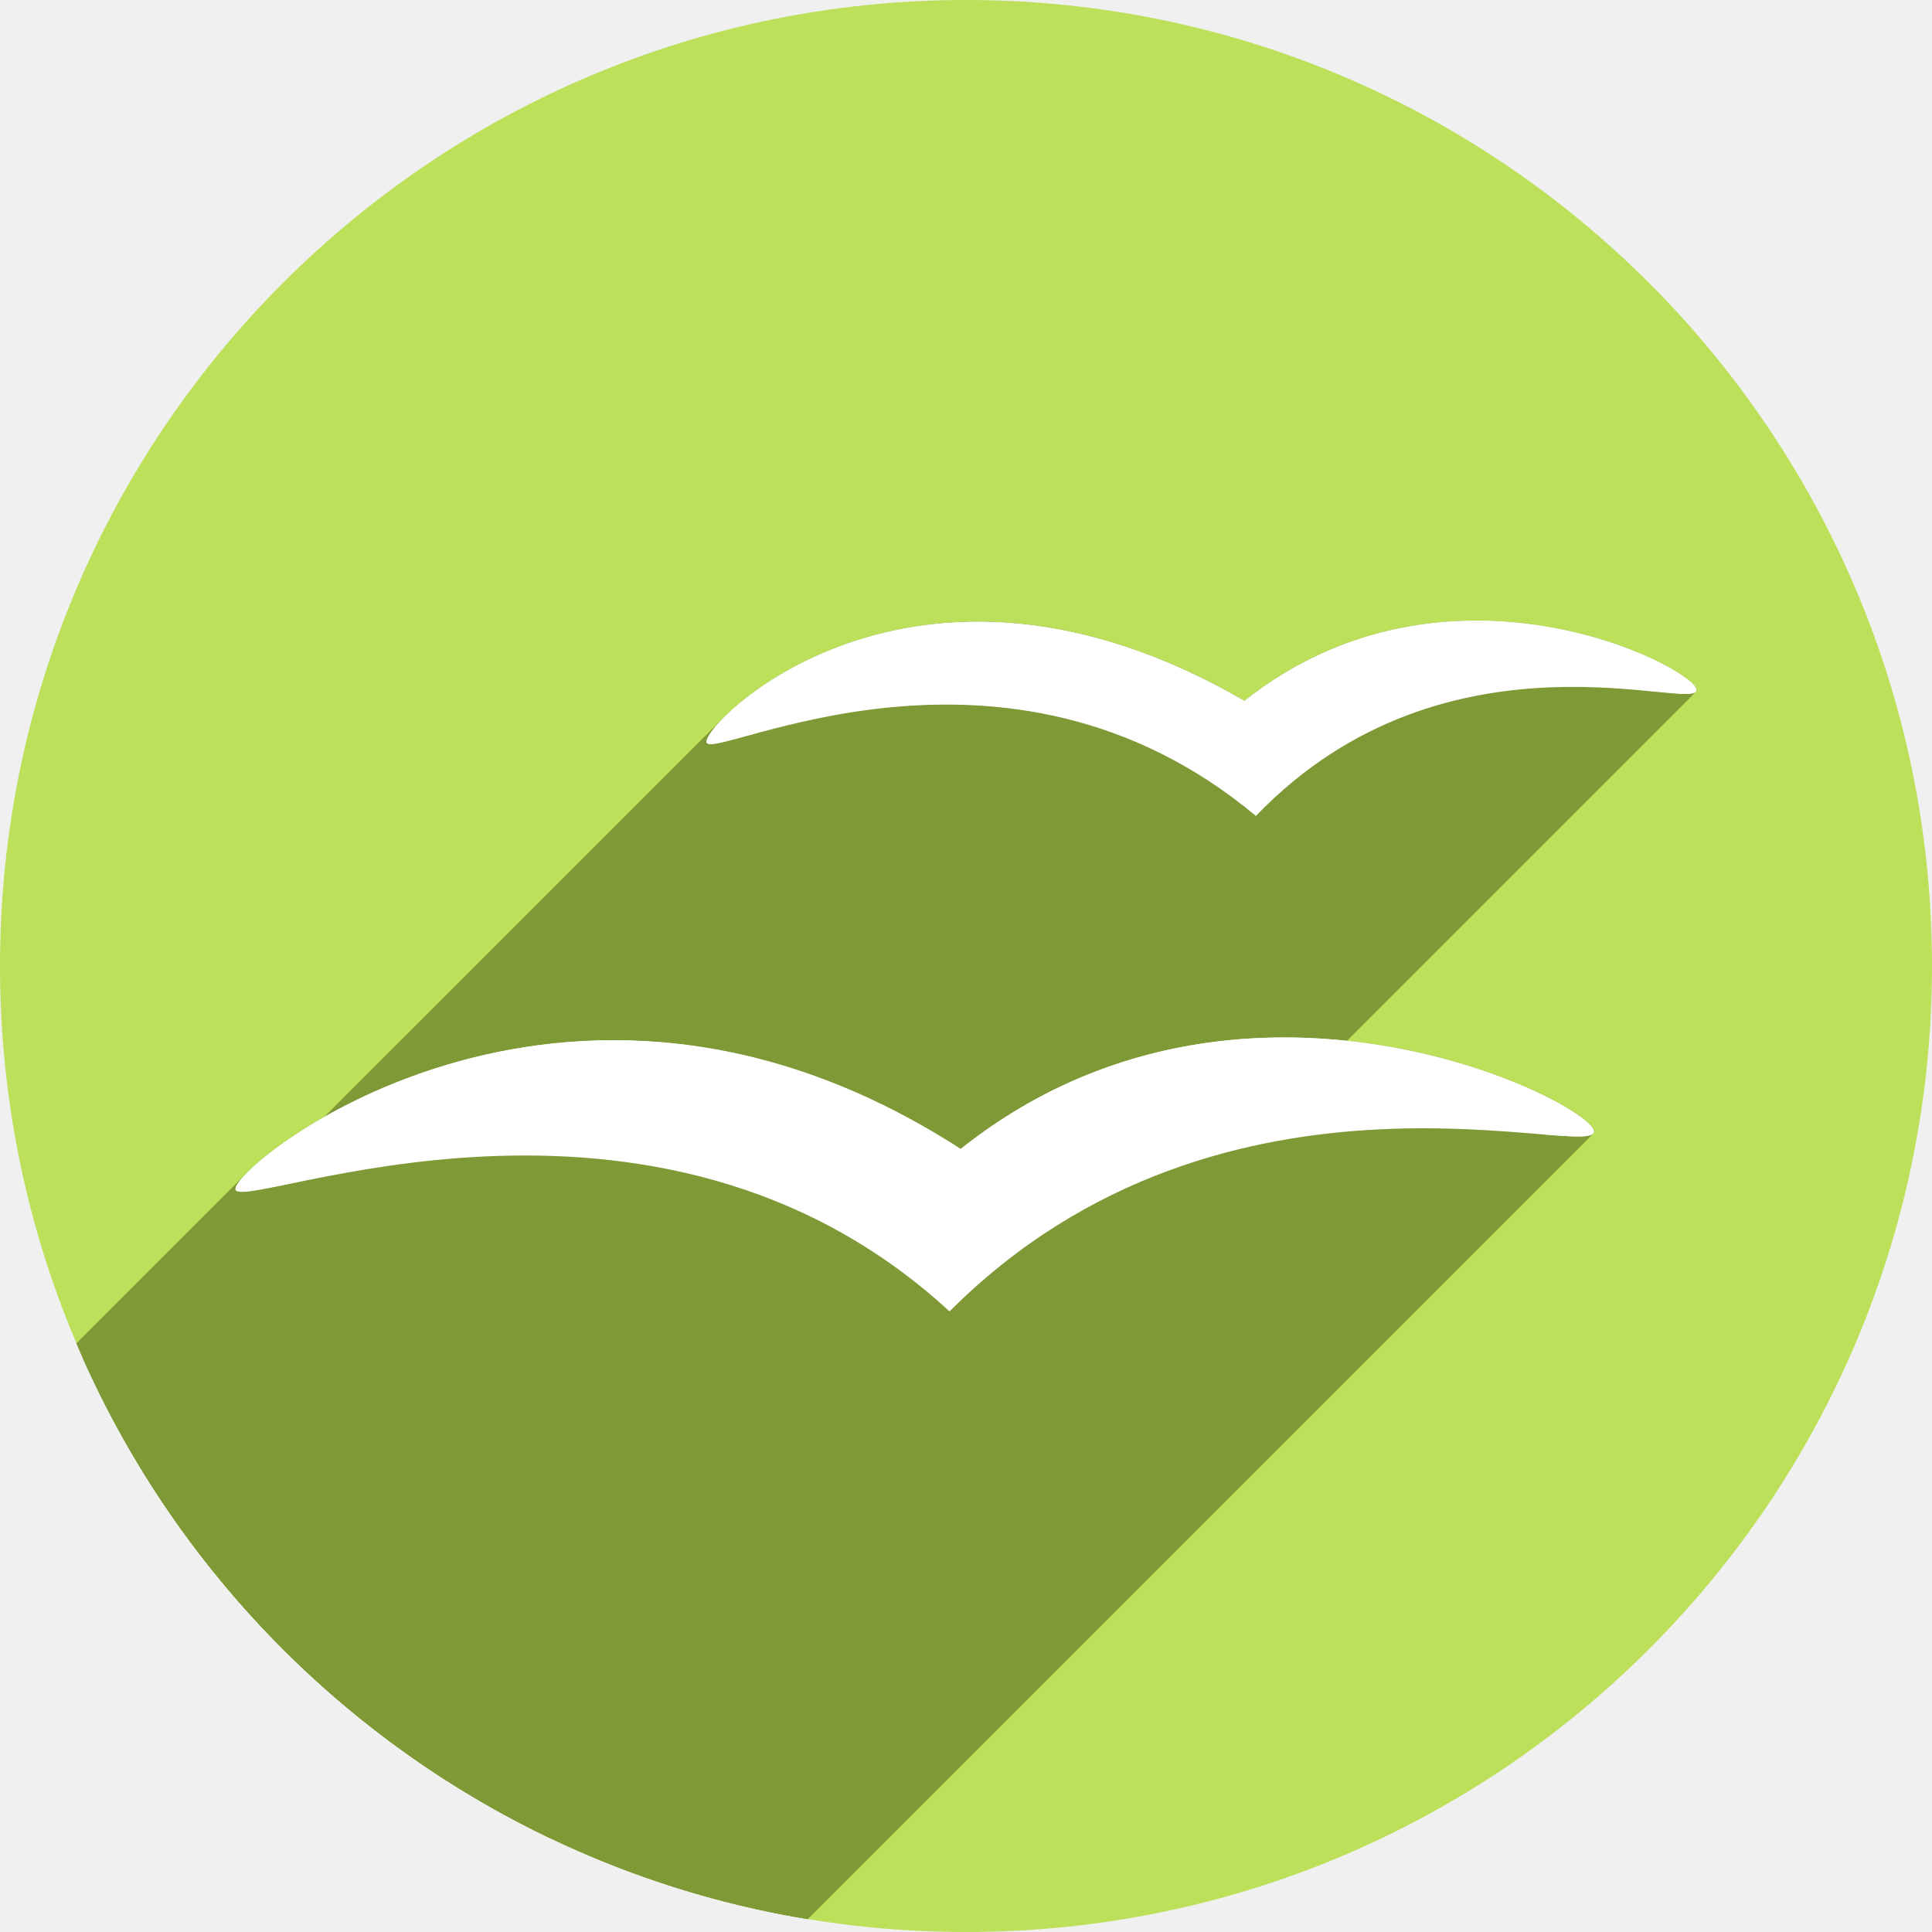
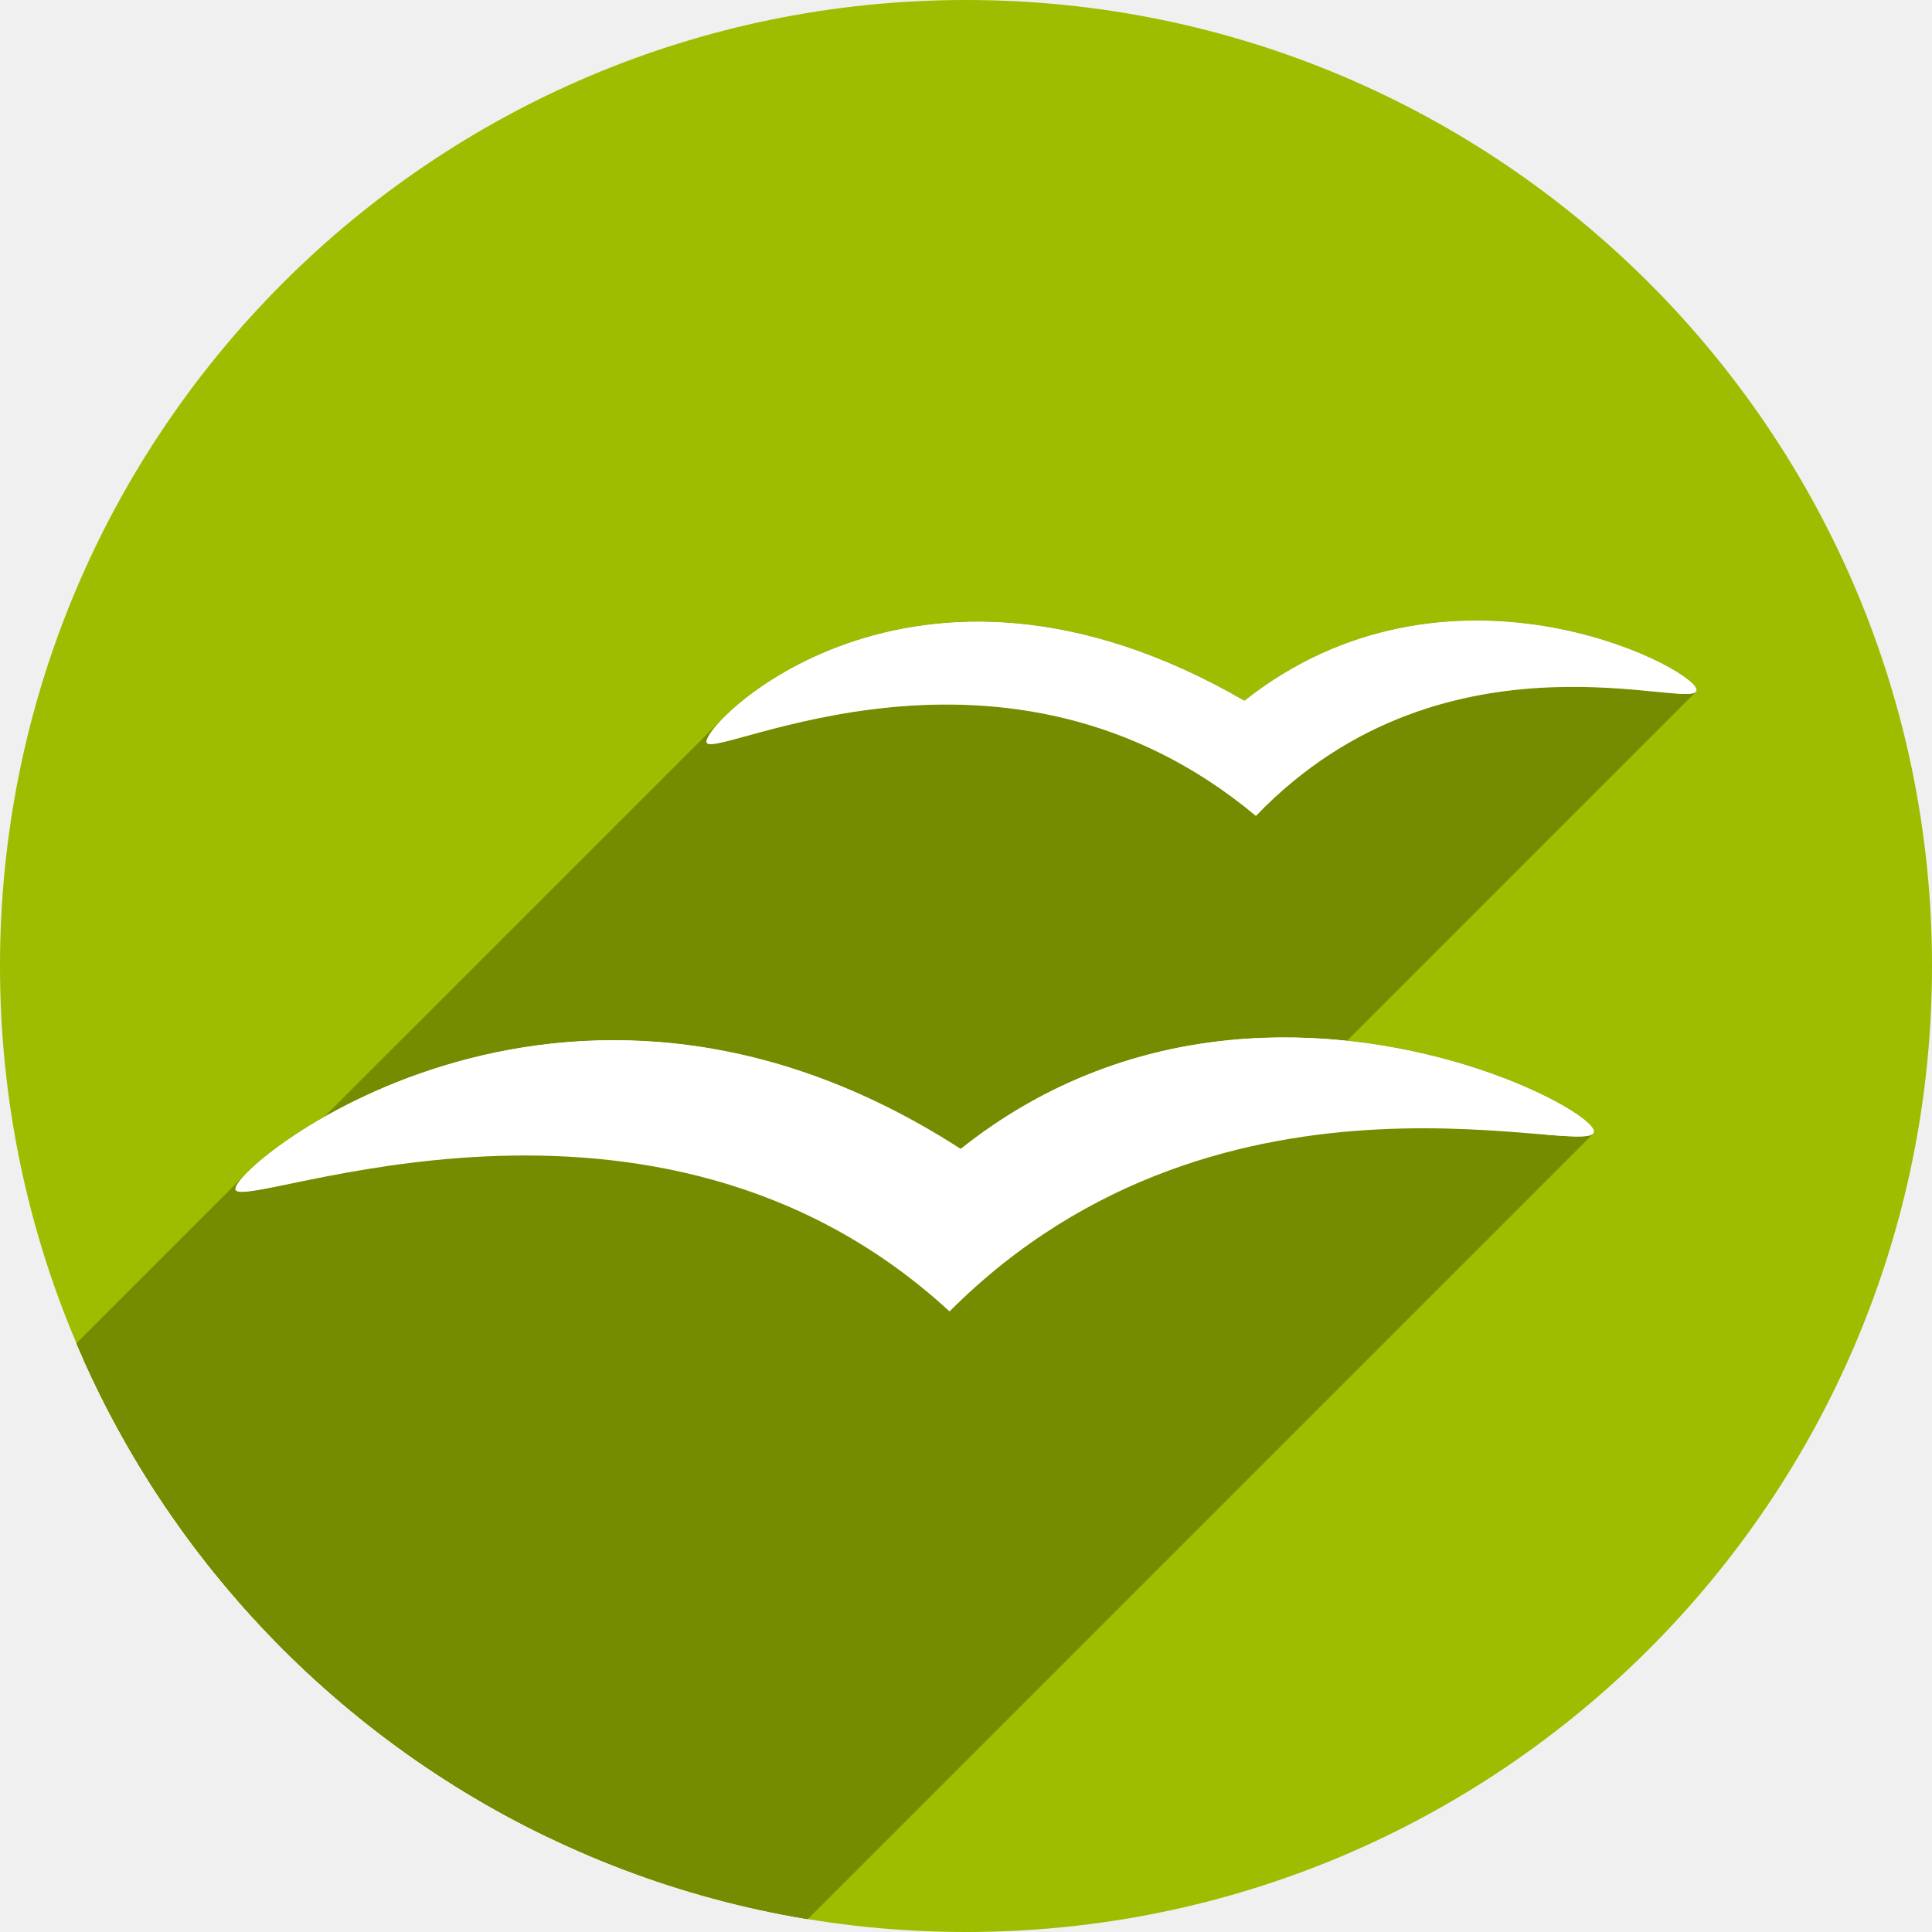
- <svg xmlns="http://www.w3.org/2000/svg" xmlns:xlink="http://www.w3.org/1999/xlink" width="256" height="256" viewBox="0 0 256 256" id="svg2" version="1.1">
+ <svg xmlns="http://www.w3.org/2000/svg" xmlns:xlink="http://www.w3.org/1999/xlink" version="1.1" id="svg2" viewBox="0 0 256 256" height="256" width="256">
  <defs id="defs4">
-     <clipPath id="clipPath5002" clipPathUnits="userSpaceOnUse">
+     <clipPath clipPathUnits="userSpaceOnUse" id="clipPath5002">
      <g id="g5004">
-         <path style="fill:#0f9d58;fill-opacity:1;stroke:none;stroke-width:4.858;stroke-linejoin:round;stroke-miterlimit:4;stroke-dasharray:none;stroke-opacity:1" d="M 88.118,249.435 C 46.103,235.291 14.771,201.687 4.134,159.361 1.338,148.236 0.923,144.163 0.926,127.889 0.928,117.472 1.134,112.014 1.658,108.541 4.465,89.913 12.177,70.638 23.043,55.086 c 3.959,-5.666 8.345,-10.931 9.102,-10.926 0.328,0.002 10.489,18.31 22.579,40.683 12.09,22.373 22.375,41.335 22.854,42.136 0.479,0.802 0.925,2.441 0.99,3.643 0.343,6.316 2.524,14.21 5.642,20.423 2.954,5.887 5.065,8.733 10.435,14.067 6.714,6.67 12.889,10.286 21.732,12.729 3.166,0.874 5.105,1.05 11.575,1.05 8.826,0 12.602,-0.762 19.264,-3.887 2.046,-0.96 3.937,-1.665 4.202,-1.568 0.265,0.097 -11.056,17.665 -25.157,39.038 l -25.639,38.861 -3.094,0.112 c -2.555,0.093 -4.195,-0.258 -9.409,-2.014 z" id="path5006" transform="translate(0,796.3622)" />
-         <path style="fill:#f4b400;fill-opacity:1;stroke:none;stroke-width:4.858;stroke-linejoin:round;stroke-miterlimit:4;stroke-dasharray:none;stroke-opacity:1" d="m 112.36,1051.517 c -10.001,-1.45 -12.156,-1.82 -12.532,-2.156 -0.249,-0.222 1.738,-3.748 4.55,-8.072 7.166,-11.021 49.772,-74.648 50.259,-75.055 3.575,-2.992 8.635,-8.041 10.575,-10.554 3.362,-4.353 7.558,-12.914 9.065,-18.494 6.193,-22.925 -2.593,-47.152 -21.7,-59.837 l -2.961,-1.966 17.025,0.296 c 9.364,0.163 31.17,0.434 48.459,0.603 l 31.435,0.307 1.546,4.189 c 2.246,6.086 4.678,15.095 5.935,21.982 1.525,8.36 1.925,28.859 0.739,37.828 -3.08,23.278 -12.813,45.72 -27.802,64.106 -20.476,25.117 -51.46,42.197 -84.146,46.389 -5.312,0.681 -26.646,0.986 -30.446,0.436 z" id="path5008" />
-         <path style="fill:#db4437;fill-opacity:1;stroke:none;stroke-width:10;stroke-linejoin:round;stroke-miterlimit:4;stroke-dasharray:none;stroke-opacity:1" d="M 67.99,108.873 C 41.284,59.576 33.29,45.149 32.234,44.345 31.651,43.901 32.811,42.55 38.696,36.815 53.436,22.45 68.809,13.041 87.839,6.736 101.687,2.148 112.582,0.437 127.951,0.437 c 21.31,0 37.805,3.81 56.835,13.126 25.294,12.383 46.194,33.579 58.52,59.346 1.611,3.369 2.93,6.372 2.93,6.675 0,0.56 -10.549,0.495 -71.165,-0.437 l -24.288,-0.374 -3.931,-1.764 c -6.757,-3.033 -10.646,-3.84 -18.658,-3.868 -5.03,-0.018 -7.979,0.208 -10.316,0.788 -14.508,3.604 -26.283,12.948 -33.292,26.419 -3.585,6.891 -5.247,13.082 -6.332,23.583 l -0.337,3.267 -9.927,-18.326 z" id="path5010" transform="translate(0,796.3622)" />
+         <path transform="translate(0,796.3622)" id="path5006" d="M 88.118,249.435 C 46.103,235.291 14.771,201.687 4.134,159.361 1.338,148.236 0.923,144.163 0.926,127.889 0.928,117.472 1.134,112.014 1.658,108.541 4.465,89.913 12.177,70.638 23.043,55.086 c 3.959,-5.666 8.345,-10.931 9.102,-10.926 0.328,0.002 10.489,18.31 22.579,40.683 12.09,22.373 22.375,41.335 22.854,42.136 0.479,0.802 0.925,2.441 0.99,3.643 0.343,6.316 2.524,14.21 5.642,20.423 2.954,5.887 5.065,8.733 10.435,14.067 6.714,6.67 12.889,10.286 21.732,12.729 3.166,0.874 5.105,1.05 11.575,1.05 8.826,0 12.602,-0.762 19.264,-3.887 2.046,-0.96 3.937,-1.665 4.202,-1.568 0.265,0.097 -11.056,17.665 -25.157,39.038 l -25.639,38.861 -3.094,0.112 c -2.555,0.093 -4.195,-0.258 -9.409,-2.014 z" style="fill:#0f9d58;fill-opacity:1;stroke:none;stroke-width:4.858;stroke-linejoin:round;stroke-miterlimit:4;stroke-dasharray:none;stroke-opacity:1" />
+         <path id="path5008" d="m 112.36,1051.517 c -10.001,-1.45 -12.156,-1.82 -12.532,-2.156 -0.249,-0.222 1.738,-3.748 4.55,-8.072 7.166,-11.021 49.772,-74.648 50.259,-75.055 3.575,-2.992 8.635,-8.041 10.575,-10.554 3.362,-4.353 7.558,-12.914 9.065,-18.494 6.193,-22.925 -2.593,-47.152 -21.7,-59.837 l -2.961,-1.966 17.025,0.296 c 9.364,0.163 31.17,0.434 48.459,0.603 l 31.435,0.307 1.546,4.189 c 2.246,6.086 4.678,15.095 5.935,21.982 1.525,8.36 1.925,28.859 0.739,37.828 -3.08,23.278 -12.813,45.72 -27.802,64.106 -20.476,25.117 -51.46,42.197 -84.146,46.389 -5.312,0.681 -26.646,0.986 -30.446,0.436 z" style="fill:#f4b400;fill-opacity:1;stroke:none;stroke-width:4.858;stroke-linejoin:round;stroke-miterlimit:4;stroke-dasharray:none;stroke-opacity:1" />
+         <path transform="translate(0,796.3622)" id="path5010" d="M 67.99,108.873 C 41.284,59.576 33.29,45.149 32.234,44.345 31.651,43.901 32.811,42.55 38.696,36.815 53.436,22.45 68.809,13.041 87.839,6.736 101.687,2.148 112.582,0.437 127.951,0.437 c 21.31,0 37.805,3.81 56.835,13.126 25.294,12.383 46.194,33.579 58.52,59.346 1.611,3.369 2.93,6.372 2.93,6.675 0,0.56 -10.549,0.495 -71.165,-0.437 l -24.288,-0.374 -3.931,-1.764 c -6.757,-3.033 -10.646,-3.84 -18.658,-3.868 -5.03,-0.018 -7.979,0.208 -10.316,0.788 -14.508,3.604 -26.283,12.948 -33.292,26.419 -3.585,6.891 -5.247,13.082 -6.332,23.583 l -0.337,3.267 -9.927,-18.326 z" style="fill:#db4437;fill-opacity:1;stroke:none;stroke-width:10;stroke-linejoin:round;stroke-miterlimit:4;stroke-dasharray:none;stroke-opacity:1" />
      </g>
    </clipPath>
-     <clipPath clipPathUnits="userSpaceOnUse" id="clipPath4271">
-       <circle style="fill:#292929;fill-opacity:0.26;stroke:none;stroke-width:10;stroke-linejoin:round;stroke-miterlimit:4;stroke-dasharray:none;stroke-opacity:0.259" id="circle4273" cx="128" cy="128" r="128" />
+     <clipPath id="clipPath4271" clipPathUnits="userSpaceOnUse">
+       <circle r="128" cy="128" cx="128" id="circle4273" style="fill:#292929;fill-opacity:0.26;stroke:none;stroke-width:10;stroke-linejoin:round;stroke-miterlimit:4;stroke-dasharray:none;stroke-opacity:0.259" />
    </clipPath>
-     <clipPath id="clipPath4363" clipPathUnits="userSpaceOnUse">
-       <circle style="fill:#4285f4;fill-opacity:1;stroke:none;stroke-width:10;stroke-linejoin:round;stroke-miterlimit:4;stroke-dasharray:none;stroke-opacity:0.259" id="circle4365" cx="128" cy="924.362" r="128" />
+     <clipPath clipPathUnits="userSpaceOnUse" id="clipPath4363">
+       <circle r="128" cy="924.362" cx="128" id="circle4365" style="fill:#4285f4;fill-opacity:1;stroke:none;stroke-width:10;stroke-linejoin:round;stroke-miterlimit:4;stroke-dasharray:none;stroke-opacity:0.259" />
    </clipPath>
-     <clipPath clipPathUnits="userSpaceOnUse" id="clipPath4452">
-       <circle style="fill:#4285f4;fill-opacity:1;stroke:none;stroke-width:10;stroke-linejoin:round;stroke-miterlimit:4;stroke-dasharray:none;stroke-opacity:0.259" id="circle4454" cx="128" cy="924.362" r="128" />
+     <clipPath id="clipPath4452" clipPathUnits="userSpaceOnUse">
+       <circle r="128" cy="924.362" cx="128" id="circle4454" style="fill:#4285f4;fill-opacity:1;stroke:none;stroke-width:10;stroke-linejoin:round;stroke-miterlimit:4;stroke-dasharray:none;stroke-opacity:0.259" />
    </clipPath>
-     <clipPath id="clipPath4954" clipPathUnits="userSpaceOnUse">
-       <circle style="fill:#f16529;fill-opacity:1;stroke:none;stroke-width:10;stroke-linejoin:round;stroke-miterlimit:4;stroke-dasharray:none;stroke-opacity:0.259" id="circle4956" cx="128" cy="924.362" r="128" />
+     <clipPath clipPathUnits="userSpaceOnUse" id="clipPath4954">
+       <circle r="128" cy="924.362" cx="128" id="circle4956" style="fill:#f16529;fill-opacity:1;stroke:none;stroke-width:10;stroke-linejoin:round;stroke-miterlimit:4;stroke-dasharray:none;stroke-opacity:0.259" />
    </clipPath>
-     <clipPath clipPathUnits="userSpaceOnUse" id="clipPath5071">
-       <circle style="fill:#0f9d58;fill-opacity:1;stroke:none;stroke-width:10;stroke-linejoin:round;stroke-miterlimit:4;stroke-dasharray:none;stroke-opacity:0.259" id="circle5073" cx="132.22" cy="933.983" r="99.307" />
+     <clipPath id="clipPath5071" clipPathUnits="userSpaceOnUse">
+       <circle r="99.307" cy="933.983" cx="132.22" id="circle5073" style="fill:#0f9d58;fill-opacity:1;stroke:none;stroke-width:10;stroke-linejoin:round;stroke-miterlimit:4;stroke-dasharray:none;stroke-opacity:0.259" />
    </clipPath>
-     <clipPath id="clipPath4232" clipPathUnits="userSpaceOnUse">
-       <circle style="fill:#72a854;fill-opacity:1;stroke:none;stroke-width:10;stroke-linejoin:round;stroke-miterlimit:4;stroke-dasharray:none;stroke-opacity:0.259" id="circle4234" cx="128" cy="924.362" r="128" />
+     <clipPath clipPathUnits="userSpaceOnUse" id="clipPath4232">
+       <circle r="128" cy="924.362" cx="128" id="circle4234" style="fill:#72a854;fill-opacity:1;stroke:none;stroke-width:10;stroke-linejoin:round;stroke-miterlimit:4;stroke-dasharray:none;stroke-opacity:0.259" />
    </clipPath>
-     <radialGradient gradientTransform="matrix(0.9473764,-0.3327843,0.2051643,0.5840656,36.44432,878.8255)" gradientUnits="userSpaceOnUse" xlink:href="#linearGradient3601-0" id="radialGradient3787-5" fy="58.668" fx="48.194" r="33.906" cy="58.668" cx="48.194" />
+     <radialGradient cx="48.194" cy="58.668" r="33.906" fx="48.194" fy="58.668" id="radialGradient3787-5" xlink:href="#linearGradient3601-0" gradientUnits="userSpaceOnUse" gradientTransform="matrix(0.9473764,-0.3327843,0.2051643,0.5840656,36.44432,878.8255)" />
    <linearGradient id="linearGradient3601-0">
-       <stop offset="0" style="stop-color:#b8d9f4;stop-opacity:1" id="stop3603-9" />
-       <stop offset="1" style="stop-color:#ebf4fc;stop-opacity:1" id="stop3605-3" />
+       <stop id="stop3603-9" style="stop-color:#b8d9f4;stop-opacity:1" offset="0" />
+       <stop id="stop3605-3" style="stop-color:#ebf4fc;stop-opacity:1" offset="1" />
    </linearGradient>
-     <radialGradient gradientTransform="matrix(0.8476225,-0.3415184,0.2499426,0.620338,43.63103,866.7828)" gradientUnits="userSpaceOnUse" xlink:href="#linearGradient3601-0" id="radialGradient3789-2" fy="38.667" fx="48.241" r="25.55" cy="38.667" cx="48.241" />
-     <clipPath clipPathUnits="userSpaceOnUse" id="clipPath4477">
-       <circle style="fill:#0e85cd;fill-opacity:1;stroke:none;stroke-width:10;stroke-linejoin:round;stroke-miterlimit:4;stroke-dasharray:none;stroke-opacity:0.259" id="circle4479" cx="112.262" cy="922.849" r="128" />
+     <radialGradient cx="48.241" cy="38.667" r="25.55" fx="48.241" fy="38.667" id="radialGradient3789-2" xlink:href="#linearGradient3601-0" gradientUnits="userSpaceOnUse" gradientTransform="matrix(0.8476225,-0.3415184,0.2499426,0.620338,43.63103,866.7828)" />
+     <clipPath id="clipPath4477" clipPathUnits="userSpaceOnUse">
+       <circle r="128" cy="922.849" cx="112.262" id="circle4479" style="fill:#0e85cd;fill-opacity:1;stroke:none;stroke-width:10;stroke-linejoin:round;stroke-miterlimit:4;stroke-dasharray:none;stroke-opacity:0.259" />
    </clipPath>
  </defs>
-   <g id="layer1" transform="translate(0,-796.3622)">
-     <path style="fill:none;fill-rule:evenodd;stroke:none;stroke-width:1px;stroke-linecap:butt;stroke-linejoin:miter;stroke-opacity:1" d="M 154.474,968.81 101.04,1048.476 0.486,1048.962 0,842.024 l 33.032,-2.429 45.176,83.552 21.374,35.461 26.717,13.116 z" id="path4913" />
-     <circle r="128" cy="924.362" cx="128" id="path4152" style="fill:#bce059;fill-opacity:1;stroke:none;stroke-width:10;stroke-linejoin:round;stroke-miterlimit:4;stroke-dasharray:none;stroke-opacity:0.259" />
-     <g transform="translate(15.73848,1.512965)" id="g4282" clip-path="url(#clipPath4477)" style="fill:#7e9935;fill-opacity:1">
-       <g transform="matrix(0.9854555,0.1699339,-0.1699339,0.9854555,169.0307,-12.60686)" id="g4284" style="fill:#7e9935;fill-opacity:1">
-         <path style="fill:#7e9935;fill-opacity:1;fill-rule:evenodd;stroke:none" id="path4286" d="m 170.773,874.098 c -11.662,0.127 -26.012,3.854 -37.366,16.529 -48.014,-17.768 -70.728,15.824 -69.248,17.547 0.118,0.137 0.437,0.114 0.862,0 4.696,-7.847 27.254,-30.262 68.386,-15.04 19.644,-21.93 48.14,-16.916 56.401,-13.239 1.669,-0.184 2.623,-0.45 2.35,-1.018 -0.711,-1.482 -9.723,-4.905 -21.385,-4.778 z" />
-         <g id="g4288" style="fill:#7e9935;fill-opacity:1">
-           <g id="g4344" transform="matrix(0.9854555,-0.1699339,0.1699339,0.9854555,-44.86764,827.1105)" style="fill:#7e9935;fill-opacity:1">
-             <g id="g4346" style="fill:#7e9935;fill-opacity:1;fill-rule:evenodd;stroke:none">
-               <path id="path4348" d="M195.32 82.256C185.692 82.299 174.901 84.943 164.895 92.863L-117.948 375.706C-107.941 367.785 -97.15 365.142 -87.522 365.099Z" style="fill:#7e9935;fill-opacity:1" />
-               <path id="path4350" d="M164.895 92.863C128.837 71.968 103.518 87.479 95.972 95.025L-186.871 377.867C-179.324 370.321 -154.006 354.811 -117.948 375.706Z" style="fill:#7e9935;fill-opacity:1" />
-               <path id="path4352" d="M95.972 95.025C95.598 95.398 95.268 95.753 94.982 96.082L-187.86 378.925C-187.575 378.595 -187.244 378.241 -186.871 377.867Z" style="fill:#7e9935;fill-opacity:1" />
-               <path id="path4354" d="M94.982 96.082C94.97 96.083 94.953 96.087 94.941 96.088L-187.901 378.931C-187.889 378.93 -187.872 378.926 -187.86 378.925Z" style="fill:#7e9935;fill-opacity:1" />
-               <path id="path4356" d="M94.941 96.088C94.596 96.49 94.343 96.84 94.133 97.162L-188.71 380.005C-188.5 379.683 -188.247 379.332 -187.901 378.931Z" style="fill:#7e9935;fill-opacity:1" />
-               <path id="path4358" d="M94.133 97.162C94.086 97.231 94.05 97.291 94.01 97.355L-188.833 380.198C-188.793 380.134 -188.756 380.074 -188.71 380.005Z" style="fill:#7e9935;fill-opacity:1" />
-               <path id="path4360" d="M94.01 97.355C93.949 97.456 93.885 97.559 93.84 97.648L-189.003 380.491C-188.958 380.402 -188.894 380.299 -188.833 380.198Z" style="fill:#7e9935;fill-opacity:1" />
-               <path id="path4362" d="M93.84 97.648C93.749 97.82 93.686 97.97 93.654 98.094L-189.188 380.936C-189.157 380.812 -189.094 380.663 -189.003 380.491Z" style="fill:#7e9935;fill-opacity:1" />
-               <path id="path4364" d="M93.654 98.094C93.638 98.158 93.635 98.209 93.635 98.26L-189.208 381.102C-189.208 381.052 -189.205 381.001 -189.188 380.936Z" style="fill:#7e9935;fill-opacity:1" />
-               <path id="path4366" d="M93.635 98.26C93.635 98.276 93.637 98.29 93.639 98.305L-189.204 381.147C-189.206 381.133 -189.208 381.119 -189.208 381.102Z" style="fill:#7e9935;fill-opacity:1" />
-               <path id="path4368" d="M93.639 98.305C93.643 98.346 93.633 98.4 93.65 98.43L-189.192 381.272C-189.21 381.243 -189.2 381.189 -189.204 381.147Z" style="fill:#7e9935;fill-opacity:1" />
-               <path id="path4370" d="M93.65 98.43C94.979 100.652 133.219 80.398 166.414 108.111L-116.429 390.954C-149.623 363.241 -187.864 383.495 -189.192 381.272Z" style="fill:#7e9935;fill-opacity:1" />
-               <path id="path4372" d="M166.414 108.111C166.683 107.832 166.952 107.557 167.223 107.287L-115.62 390.13C-115.89 390.4 -116.16 390.675 -116.429 390.954Z" style="fill:#7e9935;fill-opacity:1" />
-               <path id="path4374" d="M167.223 107.287C191.121 83.389 221.702 93.341 224.545 91.775L-58.298 374.618C-61.141 376.183 -91.722 366.231 -115.62 390.13Z" style="fill:#7e9935;fill-opacity:1" />
-               <path id="path4376" d="M224.545 91.775C224.609 91.745 224.662 91.709 224.703 91.669L-58.14 374.511C-58.18 374.552 -58.233 374.587 -58.298 374.618Z" style="fill:#7e9935;fill-opacity:1" />
-               <path id="path4378" d="M224.703 91.669C224.798 91.574 224.826 91.45 224.781 91.291L-58.061 374.134C-58.016 374.293 -58.045 374.416 -58.14 374.511Z" style="fill:#7e9935;fill-opacity:1" />
-               <path id="path4380" d="M224.781 91.291C224.707 91.03 224.368 90.676 223.863 90.266L-58.979 373.108C-58.475 373.518 -58.136 373.872 -58.061 374.134Z" style="fill:#7e9935;fill-opacity:1" />
-               <path id="path4382" d="M223.863 90.266C220.678 87.547 209.221 82.194 195.32 82.256L-87.522 365.099C-73.621 365.036 -62.164 370.389 -58.979 373.108Z" style="fill:#7e9935;fill-opacity:1" />
-               <path id="path4384" d="M169.867 137.479C156.315 137.535 141.169 141.206 127.271 152.273L-155.571 435.116C-141.673 424.049 -126.528 420.378 -112.976 420.321Z" style="fill:#7e9935;fill-opacity:1" />
-               <path id="path4386" d="M127.271 152.273C80.846 122.287 41.083 147.058 32.793 155.348L-250.05 438.191C-241.76 429.901 -201.997 405.13 -155.571 435.116Z" style="fill:#7e9935;fill-opacity:1" />
-               <path id="path4388" d="M32.793 155.348C31.615 156.526 31.072 157.372 31.236 157.68L-251.606 440.522C-251.77 440.214 -251.228 439.369 -250.05 438.191Z" style="fill:#7e9935;fill-opacity:1" />
-               <path id="path4390" d="M31.236 157.68C32.74 160.503 86.589 137.624 125.818 173.768L-157.024 456.61C-196.253 420.467 -250.103 443.345 -251.606 440.522Z" style="fill:#7e9935;fill-opacity:1" />
-               <path id="path4392" d="M125.818 173.768C125.829 173.757 125.84 173.746 125.851 173.735L-156.992 456.578C-157.003 456.588 -157.013 456.599 -157.024 456.61Z" style="fill:#7e9935;fill-opacity:1" />
-               <path id="path4394" d="M125.851 173.735C161.138 138.448 208.36 152.944 211.08 150.223L-71.763 433.065C-74.483 435.787 -121.704 421.29 -156.992 456.578Z" style="fill:#7e9935;fill-opacity:1" />
-               <path id="path4396" d="M211.08 150.223C211.19 150.113 211.227 149.974 211.188 149.803L-71.655 432.645C-71.616 432.817 -71.653 432.955 -71.763 433.065Z" style="fill:#7e9935;fill-opacity:1" />
-               <path id="path4398" d="M211.188 149.803C210.614 147.327 192.454 137.384 169.867 137.479L-112.976 420.321C-90.389 420.227 -72.229 430.17 -71.655 432.645Z" style="fill:#7e9935;fill-opacity:1" />
+   <g transform="translate(0,-796.3622)" id="layer1">
+     <path id="path4913" d="M 154.474,968.81 101.04,1048.476 0.486,1048.962 0,842.024 l 33.032,-2.429 45.176,83.552 21.374,35.461 26.717,13.116 z" style="fill:none;fill-rule:evenodd;stroke:none;stroke-width:1px;stroke-linecap:butt;stroke-linejoin:miter;stroke-opacity:1" />
+     <circle style="fill:#9ebc00;fill-opacity:1;stroke:none;stroke-width:10;stroke-linejoin:round;stroke-miterlimit:4;stroke-dasharray:none;stroke-opacity:0.259" id="path4152" cx="128" cy="924.362" r="128" />
+     <g style="fill:#768c00;fill-opacity:1" clip-path="url(#clipPath4477)" id="g4282" transform="translate(15.73848,1.512965)">
+       <g style="fill:#768c00;fill-opacity:1" id="g4284" transform="matrix(0.9854555,0.1699339,-0.1699339,0.9854555,169.0307,-12.60686)">
+         <path d="m 170.773,874.098 c -11.662,0.127 -26.012,3.854 -37.366,16.529 -48.014,-17.768 -70.728,15.824 -69.248,17.547 0.118,0.137 0.437,0.114 0.862,0 4.696,-7.847 27.254,-30.262 68.386,-15.04 19.644,-21.93 48.14,-16.916 56.401,-13.239 1.669,-0.184 2.623,-0.45 2.35,-1.018 -0.711,-1.482 -9.723,-4.905 -21.385,-4.778 z" id="path4286" style="fill:#768c00;fill-opacity:1;fill-rule:evenodd;stroke:none" />
+         <g style="fill:#768c00;fill-opacity:1" id="g4288">
+           <g style="fill:#768c00;fill-opacity:1" transform="matrix(0.9854555,-0.1699339,0.1699339,0.9854555,-44.86764,827.1105)" id="g4344">
+             <g style="fill:#768c00;fill-opacity:1;fill-rule:evenodd;stroke:none" id="g4346">
+               <path style="fill:#768c00;fill-opacity:1" d="M195.32 82.256C185.692 82.299 174.901 84.943 164.895 92.863L-117.948 375.706C-107.941 367.785 -97.15 365.142 -87.522 365.099Z" id="path4348" />
+               <path style="fill:#768c00;fill-opacity:1" d="M164.895 92.863C128.837 71.968 103.518 87.479 95.972 95.025L-186.871 377.867C-179.324 370.321 -154.006 354.811 -117.948 375.706Z" id="path4350" />
+               <path style="fill:#768c00;fill-opacity:1" d="M95.972 95.025C95.598 95.398 95.268 95.753 94.982 96.082L-187.86 378.925C-187.575 378.595 -187.244 378.241 -186.871 377.867Z" id="path4352" />
+               <path style="fill:#768c00;fill-opacity:1" d="M94.982 96.082C94.97 96.083 94.953 96.087 94.941 96.088L-187.901 378.931C-187.889 378.93 -187.872 378.926 -187.86 378.925Z" id="path4354" />
+               <path style="fill:#768c00;fill-opacity:1" d="M94.941 96.088C94.596 96.49 94.343 96.84 94.133 97.162L-188.71 380.005C-188.5 379.683 -188.247 379.332 -187.901 378.931Z" id="path4356" />
+               <path style="fill:#768c00;fill-opacity:1" d="M94.133 97.162C94.086 97.231 94.05 97.291 94.01 97.355L-188.833 380.198C-188.793 380.134 -188.756 380.074 -188.71 380.005Z" id="path4358" />
+               <path style="fill:#768c00;fill-opacity:1" d="M94.01 97.355C93.949 97.456 93.885 97.559 93.84 97.648L-189.003 380.491C-188.958 380.402 -188.894 380.299 -188.833 380.198Z" id="path4360" />
+               <path style="fill:#768c00;fill-opacity:1" d="M93.84 97.648C93.749 97.82 93.686 97.97 93.654 98.094L-189.188 380.936C-189.157 380.812 -189.094 380.663 -189.003 380.491Z" id="path4362" />
+               <path style="fill:#768c00;fill-opacity:1" d="M93.654 98.094C93.638 98.158 93.635 98.209 93.635 98.26L-189.208 381.102C-189.208 381.052 -189.205 381.001 -189.188 380.936Z" id="path4364" />
+               <path style="fill:#768c00;fill-opacity:1" d="M93.635 98.26C93.635 98.276 93.637 98.29 93.639 98.305L-189.204 381.147C-189.206 381.133 -189.208 381.119 -189.208 381.102Z" id="path4366" />
+               <path style="fill:#768c00;fill-opacity:1" d="M93.639 98.305C93.643 98.346 93.633 98.4 93.65 98.43L-189.192 381.272C-189.21 381.243 -189.2 381.189 -189.204 381.147Z" id="path4368" />
+               <path style="fill:#768c00;fill-opacity:1" d="M93.65 98.43C94.979 100.652 133.219 80.398 166.414 108.111L-116.429 390.954C-149.623 363.241 -187.864 383.495 -189.192 381.272Z" id="path4370" />
+               <path style="fill:#768c00;fill-opacity:1" d="M166.414 108.111C166.683 107.832 166.952 107.557 167.223 107.287L-115.62 390.13C-115.89 390.4 -116.16 390.675 -116.429 390.954Z" id="path4372" />
+               <path style="fill:#768c00;fill-opacity:1" d="M167.223 107.287C191.121 83.389 221.702 93.341 224.545 91.775L-58.298 374.618C-61.141 376.183 -91.722 366.231 -115.62 390.13Z" id="path4374" />
+               <path style="fill:#768c00;fill-opacity:1" d="M224.545 91.775C224.609 91.745 224.662 91.709 224.703 91.669L-58.14 374.511C-58.18 374.552 -58.233 374.587 -58.298 374.618Z" id="path4376" />
+               <path style="fill:#768c00;fill-opacity:1" d="M224.703 91.669C224.798 91.574 224.826 91.45 224.781 91.291L-58.061 374.134C-58.016 374.293 -58.045 374.416 -58.14 374.511Z" id="path4378" />
+               <path style="fill:#768c00;fill-opacity:1" d="M224.781 91.291C224.707 91.03 224.368 90.676 223.863 90.266L-58.979 373.108C-58.475 373.518 -58.136 373.872 -58.061 374.134Z" id="path4380" />
+               <path style="fill:#768c00;fill-opacity:1" d="M223.863 90.266C220.678 87.547 209.221 82.194 195.32 82.256L-87.522 365.099C-73.621 365.036 -62.164 370.389 -58.979 373.108Z" id="path4382" />
+               <path style="fill:#768c00;fill-opacity:1" d="M169.867 137.479C156.315 137.535 141.169 141.206 127.271 152.273L-155.571 435.116C-141.673 424.049 -126.528 420.378 -112.976 420.321Z" id="path4384" />
+               <path style="fill:#768c00;fill-opacity:1" d="M127.271 152.273C80.846 122.287 41.083 147.058 32.793 155.348L-250.05 438.191C-241.76 429.901 -201.997 405.13 -155.571 435.116Z" id="path4386" />
+               <path style="fill:#768c00;fill-opacity:1" d="M32.793 155.348C31.615 156.526 31.072 157.372 31.236 157.68L-251.606 440.522C-251.77 440.214 -251.228 439.369 -250.05 438.191Z" id="path4388" />
+               <path style="fill:#768c00;fill-opacity:1" d="M31.236 157.68C32.74 160.503 86.589 137.624 125.818 173.768L-157.024 456.61C-196.253 420.467 -250.103 443.345 -251.606 440.522Z" id="path4390" />
+               <path style="fill:#768c00;fill-opacity:1" d="M125.818 173.768C125.829 173.757 125.84 173.746 125.851 173.735L-156.992 456.578C-157.003 456.588 -157.013 456.599 -157.024 456.61Z" id="path4392" />
+               <path style="fill:#768c00;fill-opacity:1" d="M125.851 173.735C161.138 138.448 208.36 152.944 211.08 150.223L-71.763 433.065C-74.483 435.787 -121.704 421.29 -156.992 456.578Z" id="path4394" />
+               <path style="fill:#768c00;fill-opacity:1" d="M211.08 150.223C211.19 150.113 211.227 149.974 211.188 149.803L-71.655 432.645C-71.616 432.817 -71.653 432.955 -71.763 433.065Z" id="path4396" />
+               <path style="fill:#768c00;fill-opacity:1" d="M211.188 149.803C210.614 147.327 192.454 137.384 169.867 137.479L-112.976 420.321C-90.389 420.227 -72.229 430.17 -71.655 432.645Z" id="path4398" />
            </g>
-             <path id="path4290" transform="" d="M 195.32 82.256 C 185.692 82.299 174.901 84.943 164.895 92.863 C 127.051 70.933 101.036 89.104 94.982 96.082 C 94.97 96.083 94.953 96.087 94.941 96.088 C 94.596 96.49 94.343 96.84 94.133 97.162 C 94.086 97.231 94.05 97.291 94.01 97.355 C 93.949 97.456 93.885 97.559 93.84 97.648 C 93.749 97.82 93.686 97.97 93.654 98.094 C 93.638 98.158 93.635 98.209 93.635 98.26 C 93.635 98.276 93.637 98.29 93.639 98.305 C 93.643 98.346 93.633 98.4 93.65 98.43 C 94.979 100.652 133.219 80.398 166.414 108.111 C 190.425 83.162 221.67 93.358 224.545 91.775 C 224.76 91.673 224.846 91.518 224.781 91.291 C 224.707 91.03 224.368 90.676 223.863 90.266 C 220.678 87.547 209.221 82.194 195.32 82.256 z M 169.867 137.479 C 156.315 137.535 141.169 141.206 127.271 152.273 C 74.249 118.027 29.917 155.203 31.236 157.68 C 32.74 160.503 86.589 137.624 125.818 173.768 C 162.539 137.008 212.206 154.202 211.188 149.803 C 210.614 147.327 192.454 137.384 169.867 137.479 z " style="fill:#7e9935;fill-opacity:1;fill-rule:evenodd;stroke:none" />
+             <path style="fill:#768c00;fill-opacity:1;fill-rule:evenodd;stroke:none" d="M 195.32 82.256 C 185.692 82.299 174.901 84.943 164.895 92.863 C 127.051 70.933 101.036 89.104 94.982 96.082 C 94.97 96.083 94.953 96.087 94.941 96.088 C 94.596 96.49 94.343 96.84 94.133 97.162 C 94.086 97.231 94.05 97.291 94.01 97.355 C 93.949 97.456 93.885 97.559 93.84 97.648 C 93.749 97.82 93.686 97.97 93.654 98.094 C 93.638 98.158 93.635 98.209 93.635 98.26 C 93.635 98.276 93.637 98.29 93.639 98.305 C 93.643 98.346 93.633 98.4 93.65 98.43 C 94.979 100.652 133.219 80.398 166.414 108.111 C 190.425 83.162 221.67 93.358 224.545 91.775 C 224.76 91.673 224.846 91.518 224.781 91.291 C 224.707 91.03 224.368 90.676 223.863 90.266 C 220.678 87.547 209.221 82.194 195.32 82.256 z M 169.867 137.479 C 156.315 137.535 141.169 141.206 127.271 152.273 C 74.249 118.027 29.917 155.203 31.236 157.68 C 32.74 160.503 86.589 137.624 125.818 173.768 C 162.539 137.008 212.206 154.202 211.188 149.803 C 210.614 147.327 192.454 137.384 169.867 137.479 z " transform="" id="path4290" />
          </g>
        </g>
      </g>
-       <g transform="matrix(0.9565096,0.2917008,-0.2917008,0.9565096,258.5414,7.806525)" id="g4294" style="fill:#7e9935;fill-opacity:1">
-         <path style="fill:#7e9935;fill-opacity:1;fill-rule:evenodd;stroke:none" id="path4296" d="m 193.96,911.15 c -17.701,0.029 -43.777,5.758 -60.553,30.159 -60.706,-17.291 -92.304,31.23 -90.32,33.214 0.474,0.474 3.199,-1.032 7.05,-3.133 10.672,-13.602 39.873,-38.141 85.776,-25.067 20.628,-30.004 55.245,-31.818 71.128,-29.454 4.052,-0.889 6.38,-1.475 5.875,-2.35 -0.762,-1.32 -8.337,-3.386 -18.957,-3.368 z" />
+       <g style="fill:#768c00;fill-opacity:1" id="g4294" transform="matrix(0.9565096,0.2917008,-0.2917008,0.9565096,258.5414,7.806525)">
+         <path d="m 193.96,911.15 c -17.701,0.029 -43.777,5.758 -60.553,30.159 -60.706,-17.291 -92.304,31.23 -90.32,33.214 0.474,0.474 3.199,-1.032 7.05,-3.133 10.672,-13.602 39.873,-38.141 85.776,-25.067 20.628,-30.004 55.245,-31.818 71.128,-29.454 4.052,-0.889 6.38,-1.475 5.875,-2.35 -0.762,-1.32 -8.337,-3.386 -18.957,-3.368 z" id="path4296" style="fill:#768c00;fill-opacity:1;fill-rule:evenodd;stroke:none" />
      </g>
    </g>
-     <g transform="translate(15.73848,1.512965)" id="g4272">
-       <g id="g4258" transform="matrix(0.9854555,0.1699339,-0.1699339,0.9854555,169.0307,-12.60686)">
-         <path d="m 170.773,874.098 c -11.662,0.127 -26.012,3.854 -37.366,16.529 -48.014,-17.768 -70.728,15.824 -69.248,17.547 0.118,0.137 0.437,0.114 0.862,0 4.696,-7.847 27.254,-30.262 68.386,-15.04 19.644,-21.93 48.14,-16.916 56.401,-13.239 1.669,-0.184 2.623,-0.45 2.35,-1.018 -0.711,-1.482 -9.723,-4.905 -21.385,-4.778 z" id="path3617" style="fill:#ffffff;fill-opacity:1;fill-rule:evenodd;stroke:none" />
+     <g id="g4272" transform="translate(15.73848,1.512965)">
+       <g transform="matrix(0.9854555,0.1699339,-0.1699339,0.9854555,169.0307,-12.60686)" id="g4258">
+         <path style="fill:#ffffff;fill-opacity:1;fill-rule:evenodd;stroke:none" id="path3617" d="m 170.773,874.098 c -11.662,0.127 -26.012,3.854 -37.366,16.529 -48.014,-17.768 -70.728,15.824 -69.248,17.547 0.118,0.137 0.437,0.114 0.862,0 4.696,-7.847 27.254,-30.262 68.386,-15.04 19.644,-21.93 48.14,-16.916 56.401,-13.239 1.669,-0.184 2.623,-0.45 2.35,-1.018 -0.711,-1.482 -9.723,-4.905 -21.385,-4.778 z" />
        <g id="g4254">
-           <path style="fill:#ffffff;fill-opacity:1;fill-rule:evenodd;stroke:none" id="path3599" d="m 64.148,908.194 c -1.48,-1.723 21.248,-35.36 69.262,-17.592 22.707,-25.349 57.291,-14.663 58.713,-11.699 1.58,3.292 -33.949,-4.05 -54.625,26.467 -37.421,-21.669 -71.663,4.789 -73.35,2.824 z" />
-           <path style="opacity:0.3;fill:#ffffff;fill-opacity:1;fill-rule:evenodd;stroke:none" id="path3633" d="m 189.809,877.388 c -8.007,0.882 -35.218,0.206 -52.327,25.459 -34.81,-20.157 -66.796,1.304 -72.459,2.82 -0.786,1.313 -1.074,2.26 -0.862,2.507 1.687,1.965 35.9,-24.489 73.321,-2.82 20.676,-30.517 56.257,-23.185 54.677,-26.477 -0.192,-0.4 -1.062,-0.915 -2.35,-1.488 z" />
+           <path d="m 64.148,908.194 c -1.48,-1.723 21.248,-35.36 69.262,-17.592 22.707,-25.349 57.291,-14.663 58.713,-11.699 1.58,3.292 -33.949,-4.05 -54.625,26.467 -37.421,-21.669 -71.663,4.789 -73.35,2.824 z" id="path3599" style="fill:#ffffff;fill-opacity:1;fill-rule:evenodd;stroke:none" />
+           <path d="m 189.809,877.388 c -8.007,0.882 -35.218,0.206 -52.327,25.459 -34.81,-20.157 -66.796,1.304 -72.459,2.82 -0.786,1.313 -1.074,2.26 -0.862,2.507 1.687,1.965 35.9,-24.489 73.321,-2.82 20.676,-30.517 56.257,-23.185 54.677,-26.477 -0.192,-0.4 -1.062,-0.915 -2.35,-1.488 z" id="path3633" style="opacity:0.3;fill:#ffffff;fill-opacity:1;fill-rule:evenodd;stroke:none" />
        </g>
      </g>
-       <g id="g4268" transform="matrix(0.9565096,0.2917008,-0.2917008,0.9565096,258.5414,7.806525)">
-         <path d="m 193.96,911.15 c -17.701,0.029 -43.777,5.758 -60.553,30.159 -60.706,-17.291 -92.304,31.23 -90.32,33.214 0.474,0.474 3.199,-1.032 7.05,-3.133 10.672,-13.602 39.873,-38.141 85.776,-25.067 20.628,-30.004 55.245,-31.818 71.128,-29.454 4.052,-0.889 6.38,-1.475 5.875,-2.35 -0.762,-1.32 -8.337,-3.386 -18.957,-3.368 z" id="path3622" style="fill:#ffffff;fill-opacity:1;fill-rule:evenodd;stroke:none" />
-         <path d="m 43.103,974.531 c -1.984,-1.984 29.575,-50.475 90.281,-33.184 26.84,-39.041 77.512,-30.361 79.545,-26.84 2.258,3.911 -50.265,1.952 -74.665,47.825 -48.066,-23.128 -92.9,14.462 -95.161,12.2 z" id="path3597" style="fill:#ffffff;fill-opacity:1;fill-rule:evenodd;stroke:none" />
+       <g transform="matrix(0.9565096,0.2917008,-0.2917008,0.9565096,258.5414,7.806525)" id="g4268">
+         <path style="fill:#ffffff;fill-opacity:1;fill-rule:evenodd;stroke:none" id="path3622" d="m 193.96,911.15 c -17.701,0.029 -43.777,5.758 -60.553,30.159 -60.706,-17.291 -92.304,31.23 -90.32,33.214 0.474,0.474 3.199,-1.032 7.05,-3.133 10.672,-13.602 39.873,-38.141 85.776,-25.067 20.628,-30.004 55.245,-31.818 71.128,-29.454 4.052,-0.889 6.38,-1.475 5.875,-2.35 -0.762,-1.32 -8.337,-3.386 -18.957,-3.368 z" />
+         <path style="fill:#ffffff;fill-opacity:1;fill-rule:evenodd;stroke:none" id="path3597" d="m 43.103,974.531 c -1.984,-1.984 29.575,-50.475 90.281,-33.184 26.84,-39.041 77.512,-30.361 79.545,-26.84 2.258,3.911 -50.265,1.952 -74.665,47.825 -48.066,-23.128 -92.9,14.462 -95.161,12.2 z" />
      </g>
    </g>
  </g>
</svg>
